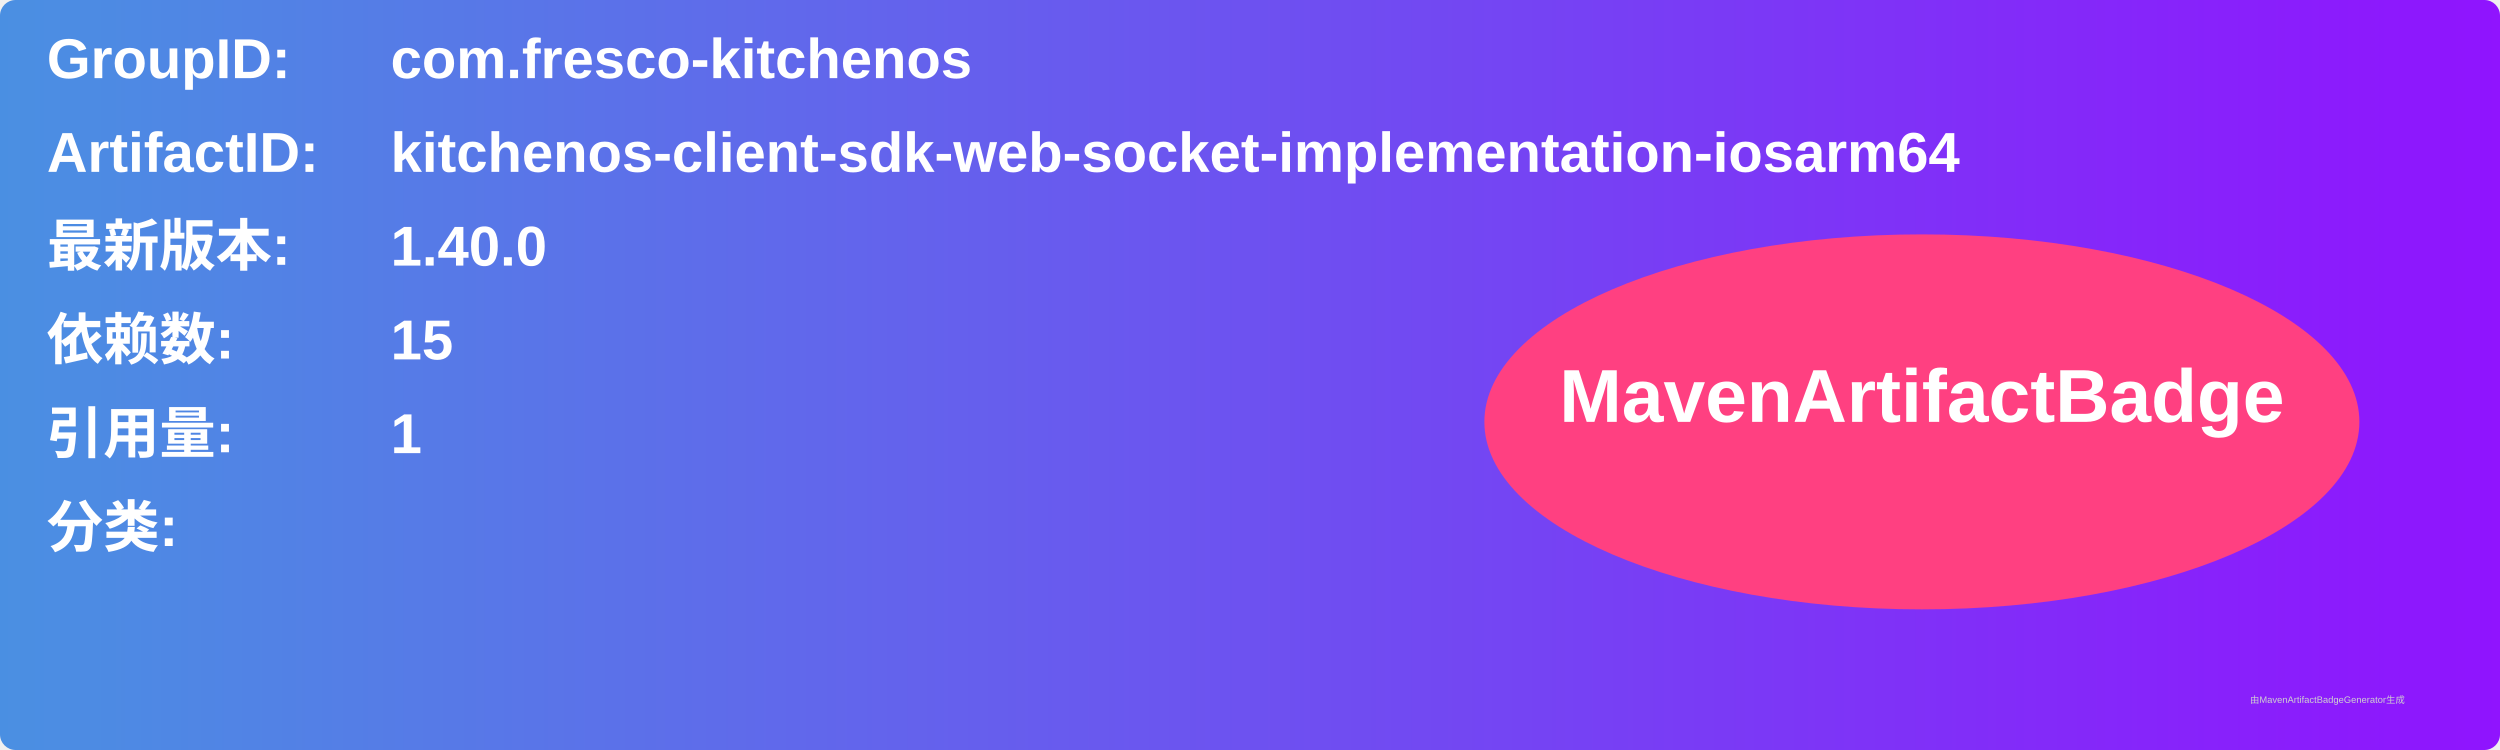
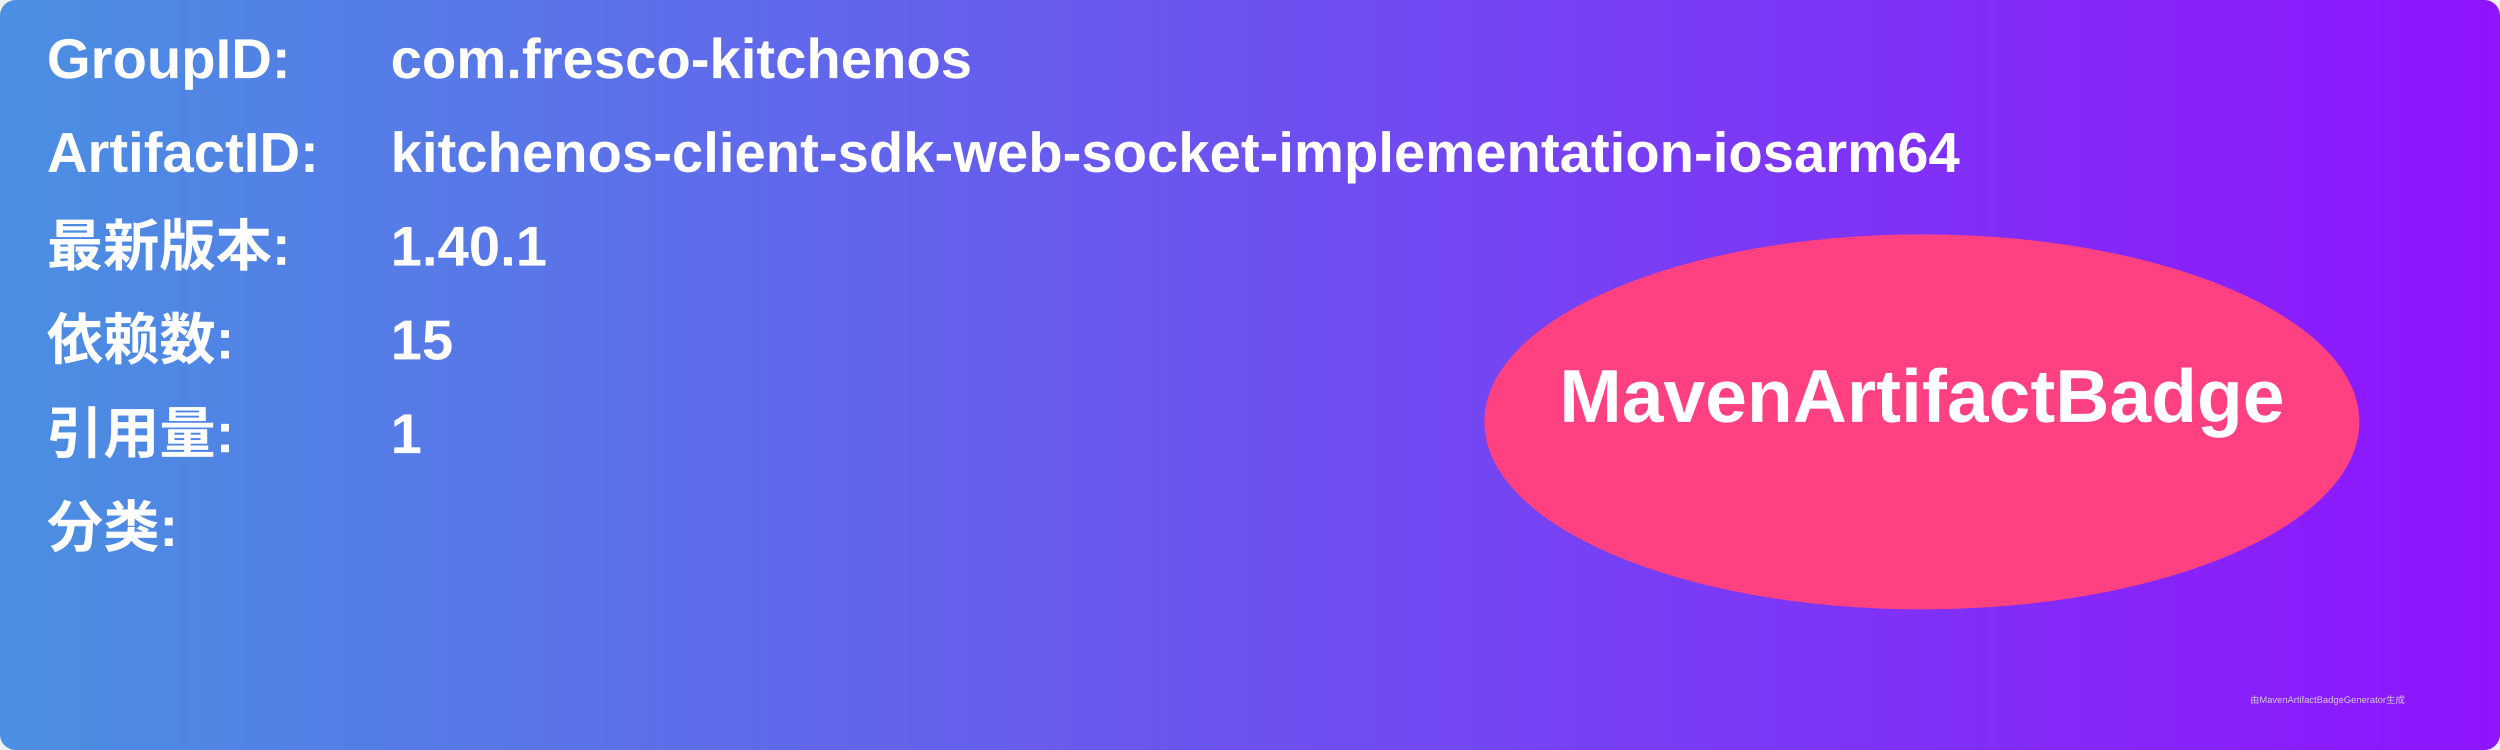
<svg xmlns="http://www.w3.org/2000/svg" width="800" height="240" viewBox="0 0 800 240">
  <linearGradient id="grad" x1="0%" y1="0%" x2="100%" y2="0%">
    <stop offset="0%" stop-color="#4a90e2" />
    <stop offset="100%" stop-color="#9013fe" />
  </linearGradient>
  <rect width="100%" height="100%" rx="5" ry="5" fill="url(#grad)" />
  <g transform="translate(15, 15)">
    <text x="0" y="10" font-family="Arial" font-size="18" fill="white" font-weight="bold" width="260">GroupID:</text>
    <text x="110" y="10" font-family="Arial" font-size="18" fill="white" font-weight="bold" width="460">com.fresco-kitchenos</text>
    <text x="0" y="40" font-family="Arial" font-size="18" fill="white" font-weight="bold" width="260">ArtifactID:</text>
    <text x="110" y="40" font-family="Arial" font-size="18" fill="white" font-weight="bold" width="460">kitchenos-client-sdk-web-socket-implementation-iosarm64</text>
    <text x="0" y="70" font-family="Arial" font-size="18" fill="white" font-weight="bold">最新版本:</text>
    <text x="110" y="70" font-family="Arial" font-size="18" fill="white" font-weight="bold">
-       <tspan font-weight="bold">1.40.0</tspan>
+       <tspan font-weight="bold">1.40.1</tspan>
    </text>
    <text x="0" y="100" font-family="Arial" font-size="18" fill="white" font-weight="bold">依赖数: </text>
    <text x="110" y="100" font-family="Arial" font-size="18" fill="white">
      <tspan font-weight="bold">15</tspan>
    </text>
    <text x="0" y="130" font-family="Arial" font-size="18" fill="white" font-weight="bold">引用量: </text>
    <text x="110" y="130" font-family="Arial" font-size="18" fill="white">
      <tspan font-weight="bold">1</tspan>
    </text>
    <text x="0" y="160" font-family="Arial" font-size="18" fill="white" font-weight="bold">分类:</text>
    <text x="10" y="190" font-family="Arial" font-size="10" fill="white">
      <tspan font-weight="bold" />
    </text>
    <ellipse cx="600" cy="120" rx="140" ry="60" fill="#ff4081" />
    <text x="600" y="120" text-anchor="middle" font-family="Arial" font-size="24" fill="white" font-weight="bold">MavenArtifactBadge</text>
  </g>
  <text x="720" y="225" font-family="Arial" font-size="3" fill="#d0d0d0">由MavenArtifactBadgeGenerator生成</text>
</svg>
